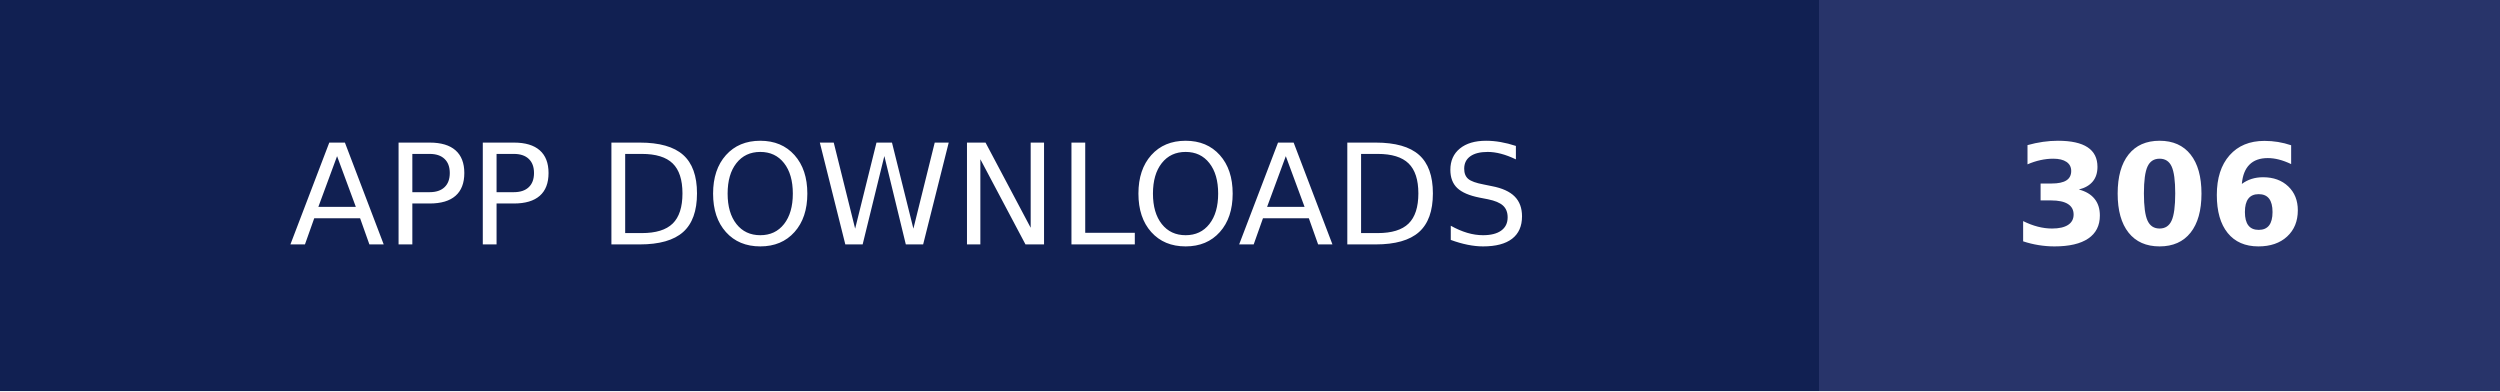
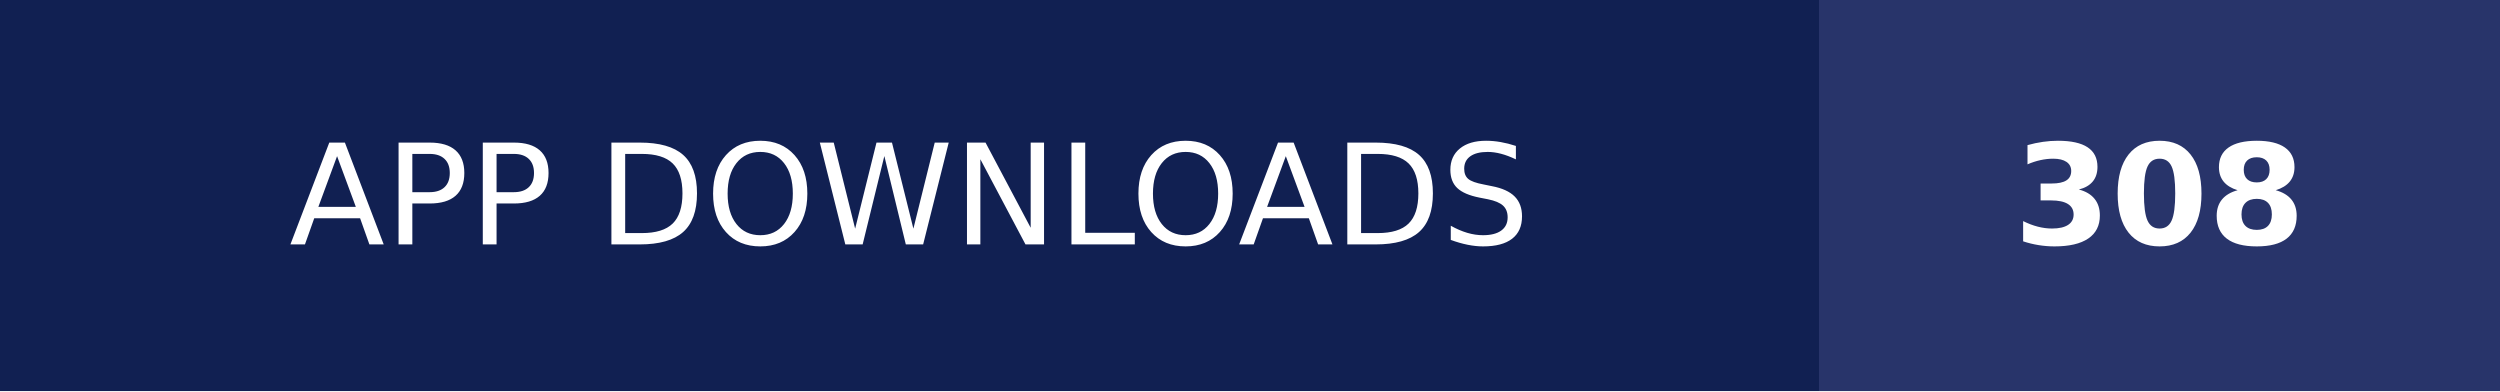
- <svg xmlns="http://www.w3.org/2000/svg" width="179" height="28" role="img" aria-label="APP DOWNLOADS: 306">
+ <svg xmlns="http://www.w3.org/2000/svg" width="179" height="28" role="img" aria-label="APP DOWNLOADS: 308">
  <g shape-rendering="crispEdges">
    <rect width="130.25" height="28" fill="#112052" />
    <rect x="130.25" width="48.75" height="28" fill="#28346a" />
  </g>
  <g fill="#fff" text-anchor="middle" font-family="Verdana,Geneva,DejaVu Sans,sans-serif" text-rendering="geometricPrecision" font-size="100">
    <text transform="scale(.1)" x="651.25" y="175" textLength="1062.5" fill="#fff">APP DOWNLOADS</text>
-     <text transform="scale(.1)" x="1546.25" y="175" textLength="247.5" fill="#fff" font-weight="bold">306</text>
+     <text transform="scale(.1)" x="1546.25" y="175" textLength="247.5" fill="#fff" font-weight="bold">308</text>
  </g>
</svg>
